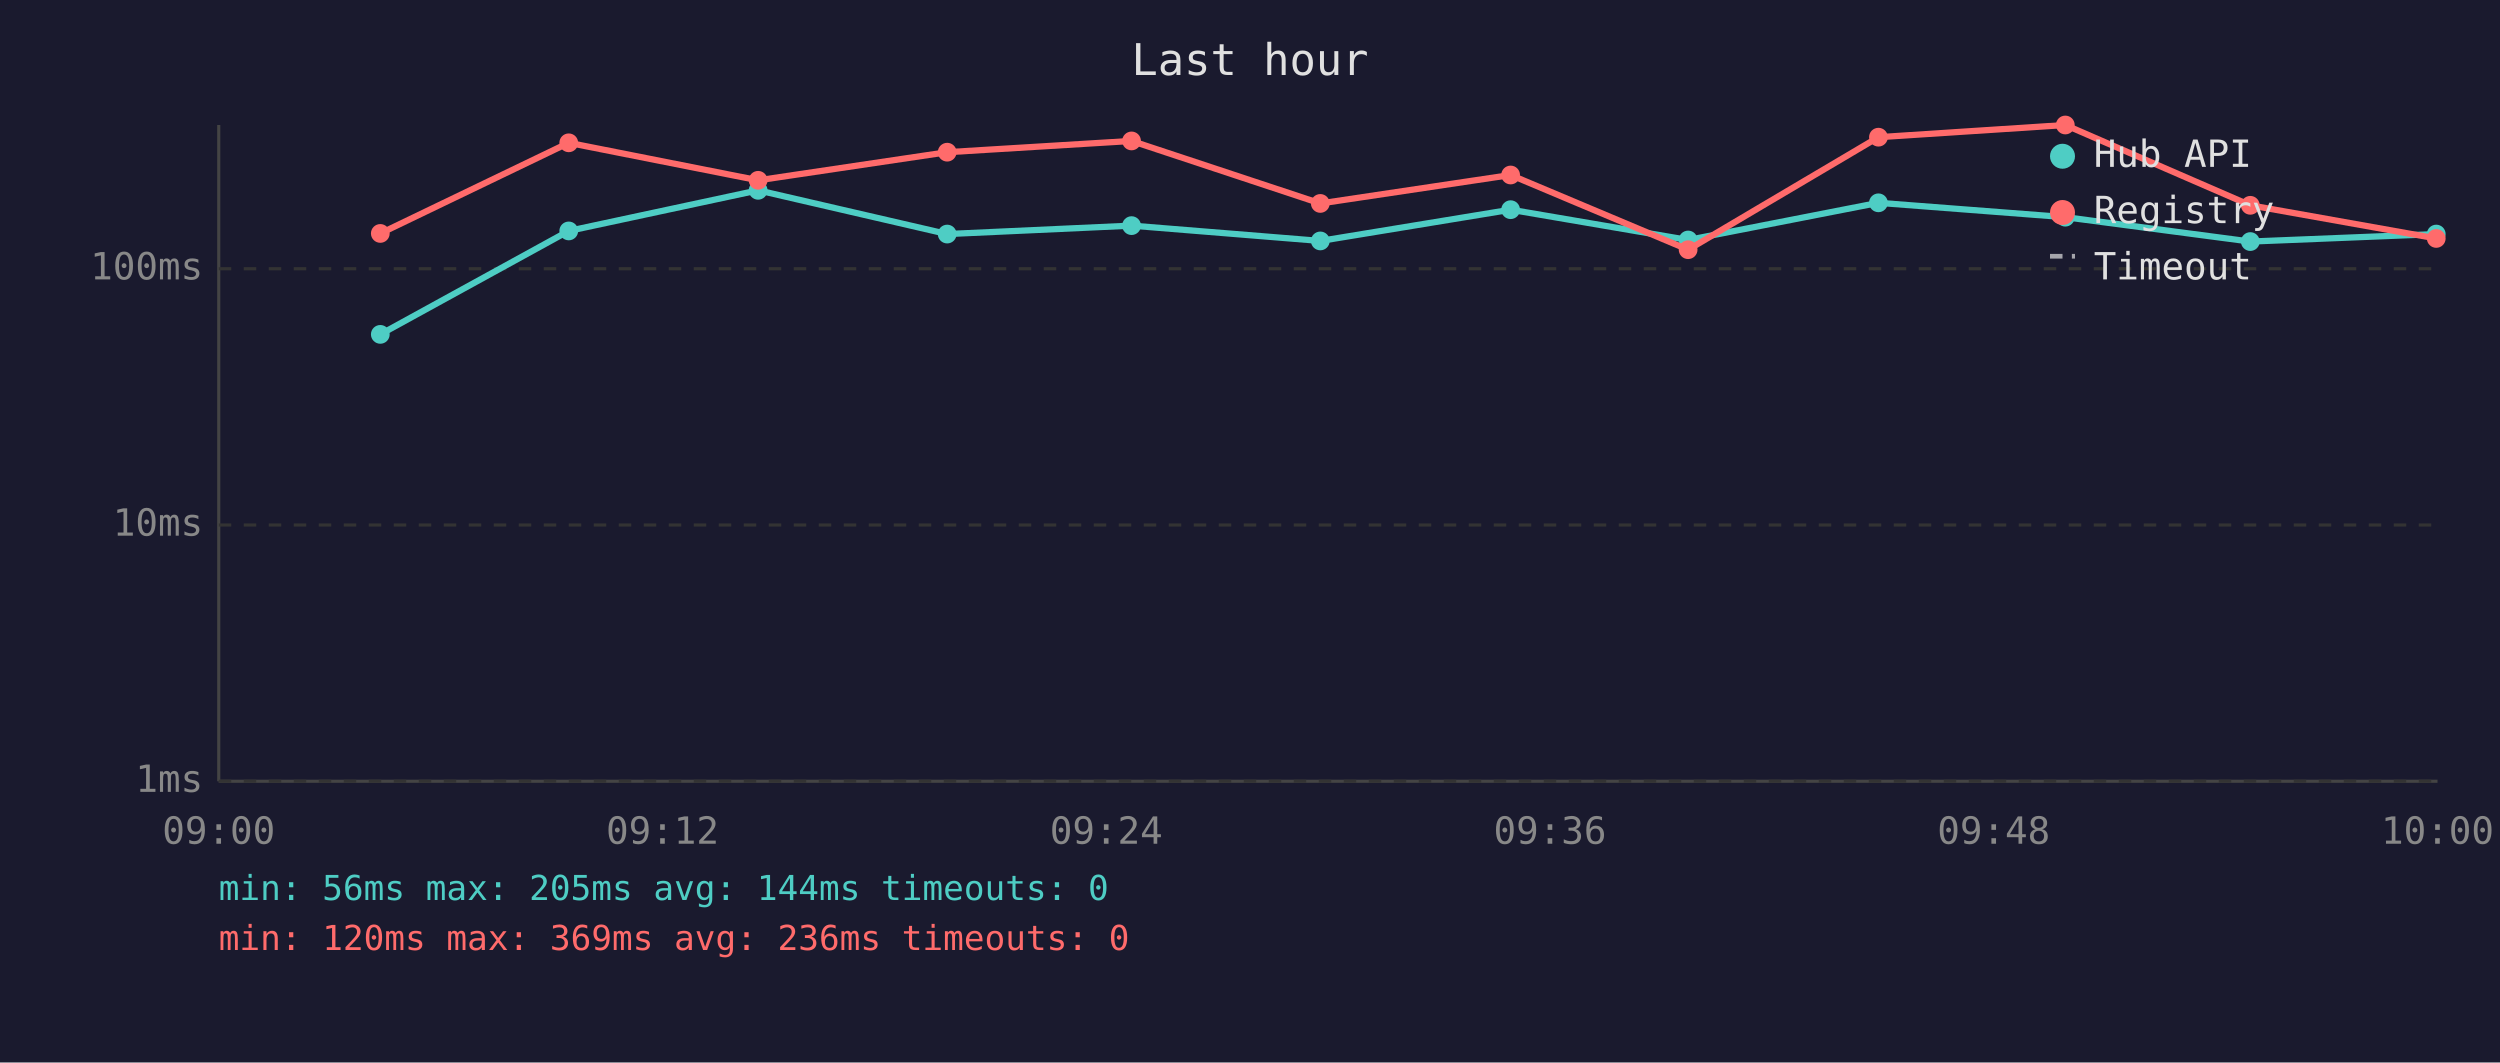
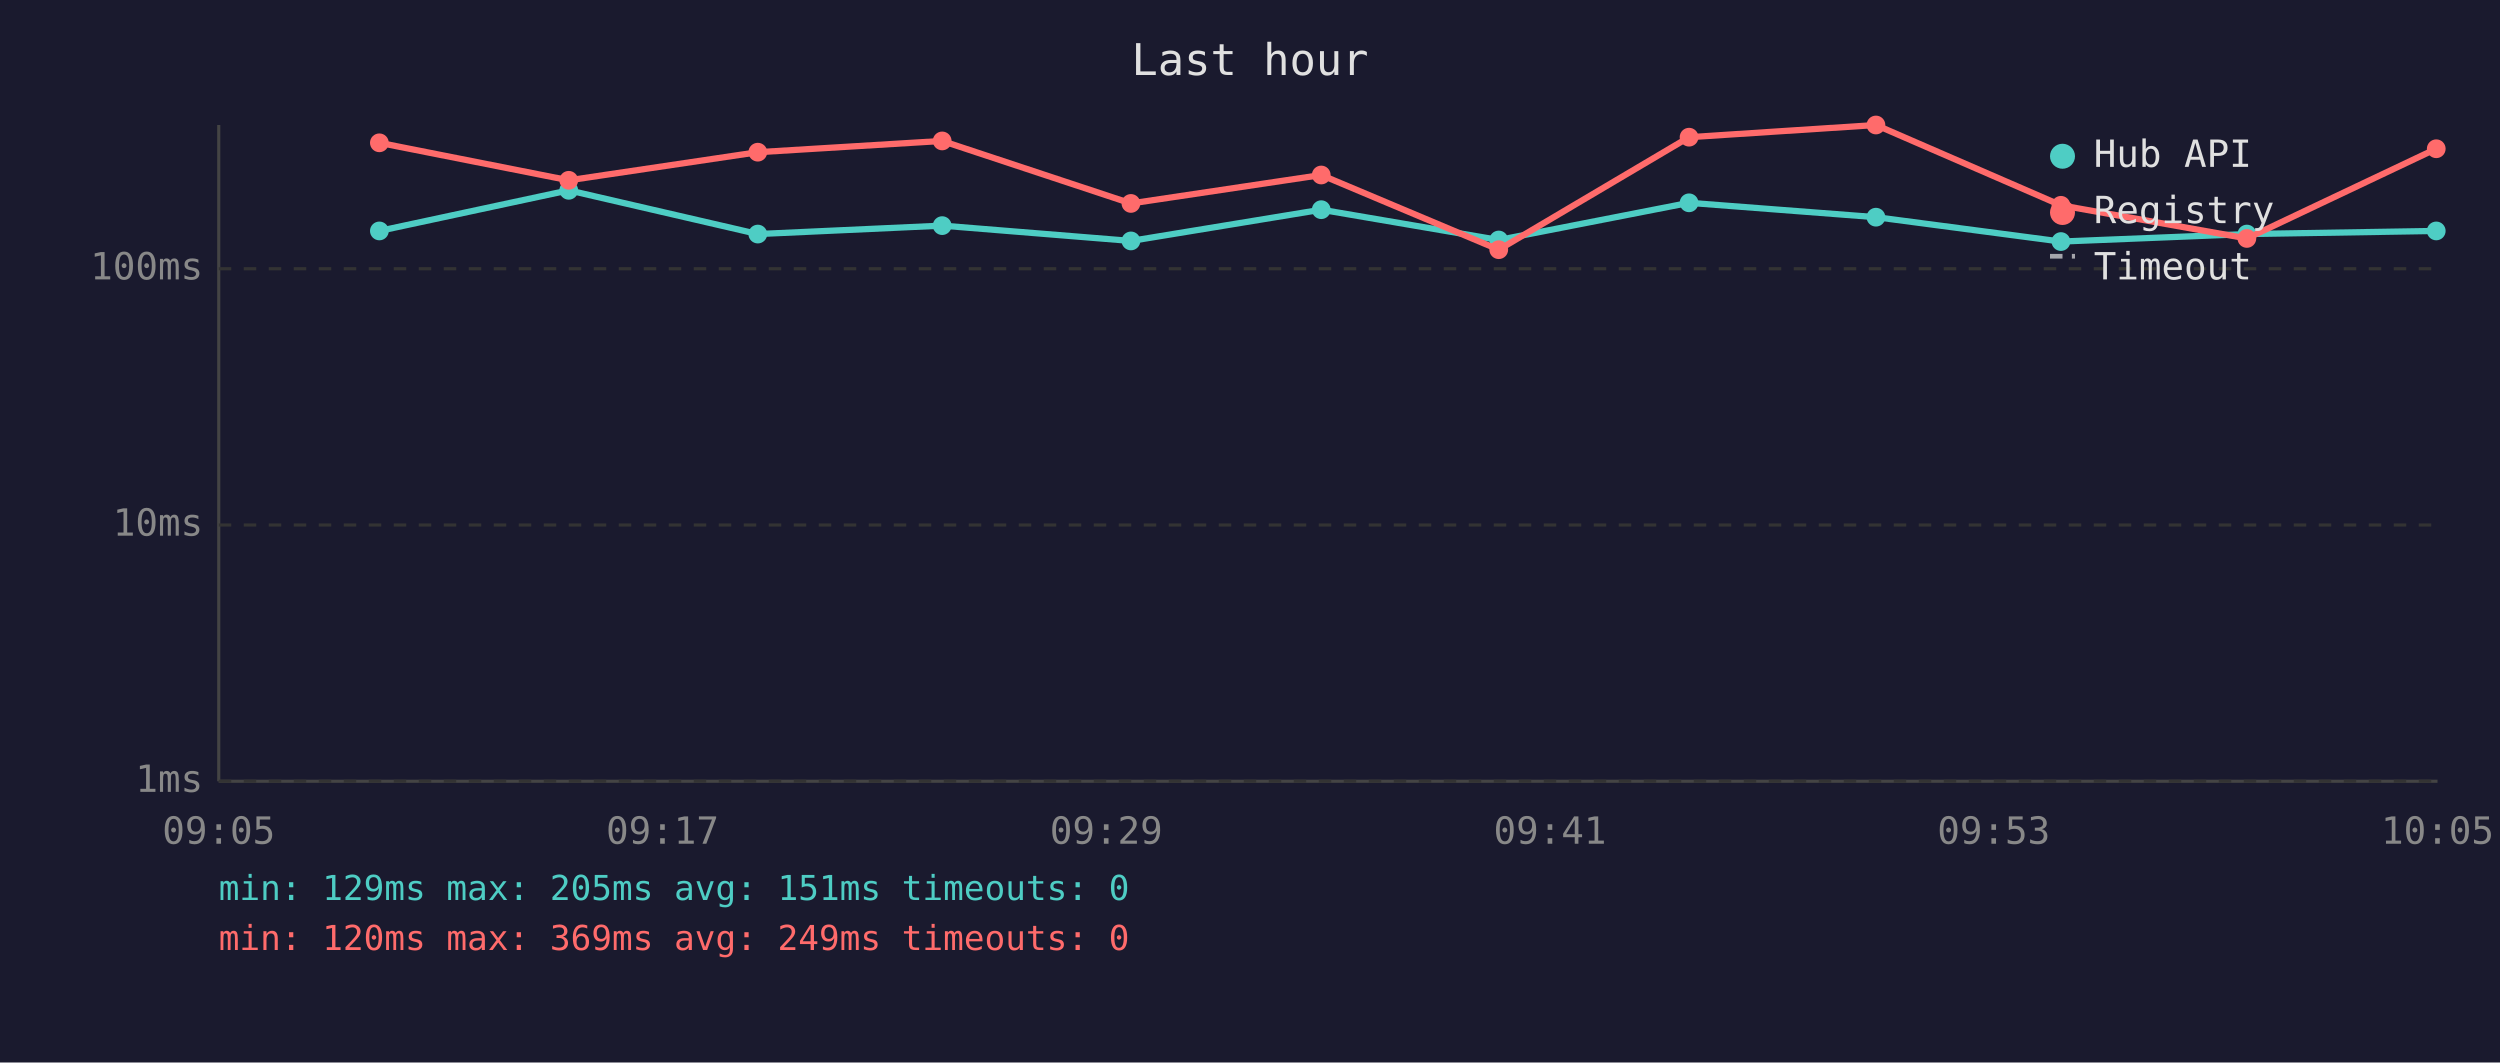
<svg xmlns="http://www.w3.org/2000/svg" viewBox="0 0 800 340" font-family="monospace" font-size="12">
  <rect width="800" height="340" fill="#1a1a2e" />
  <text x="400" y="24" fill="#e0e0e0" font-size="14" text-anchor="middle">Last hour</text>
  <line x1="70" y1="40" x2="70" y2="250" stroke="#444" stroke-width="1" />
  <line x1="70" y1="250" x2="780" y2="250" stroke="#444" stroke-width="1" />
  <line x1="70" y1="250" x2="780" y2="250" stroke="#333" stroke-width="1" stroke-dasharray="4" />
  <text x="65" y="250" fill="#888" text-anchor="end" dominant-baseline="middle">1ms</text>
  <line x1="70" y1="168" x2="780" y2="168" stroke="#333" stroke-width="1" stroke-dasharray="4" />
  <text x="65" y="168" fill="#888" text-anchor="end" dominant-baseline="middle">10ms</text>
  <line x1="70" y1="86" x2="780" y2="86" stroke="#333" stroke-width="1" stroke-dasharray="4" />
  <text x="65" y="86" fill="#888" text-anchor="end" dominant-baseline="middle">100ms</text>
-   <text x="70" y="270" fill="#888" text-anchor="middle">09:00</text>
-   <text x="212" y="270" fill="#888" text-anchor="middle">09:12</text>
-   <text x="354" y="270" fill="#888" text-anchor="middle">09:24</text>
-   <text x="496" y="270" fill="#888" text-anchor="middle">09:36</text>
-   <text x="638" y="270" fill="#888" text-anchor="middle">09:48</text>
-   <text x="780" y="270" fill="#888" text-anchor="middle">10:00</text>
-   <polyline points="121.7,107.0 182.0,73.9 242.6,60.9 303.1,74.9 362.1,72.2 422.5,77.1 483.4,67.1 540.2,76.8 601.1,64.9 660.9,69.5 720.1,77.3 779.6,74.9" fill="none" stroke="#4ecdc4" stroke-width="2" opacity="1" />
-   <circle cx="121.7" cy="107.0" r="3" fill="#4ecdc4" />
-   <circle cx="182.0" cy="73.9" r="3" fill="#4ecdc4" />
-   <circle cx="242.6" cy="60.9" r="3" fill="#4ecdc4" />
-   <circle cx="303.1" cy="74.9" r="3" fill="#4ecdc4" />
-   <circle cx="362.1" cy="72.2" r="3" fill="#4ecdc4" />
-   <circle cx="422.5" cy="77.1" r="3" fill="#4ecdc4" />
-   <circle cx="483.4" cy="67.1" r="3" fill="#4ecdc4" />
-   <circle cx="540.2" cy="76.8" r="3" fill="#4ecdc4" />
-   <circle cx="601.1" cy="64.9" r="3" fill="#4ecdc4" />
-   <circle cx="660.9" cy="69.5" r="3" fill="#4ecdc4" />
-   <circle cx="720.1" cy="77.3" r="3" fill="#4ecdc4" />
-   <circle cx="779.6" cy="74.9" r="3" fill="#4ecdc4" />
-   <polyline points="121.7,74.7 182.0,45.7 242.6,57.7 303.1,48.7 362.1,45.1 422.5,65.1 483.4,56.0 540.2,79.9 601.1,43.9 660.9,40.0 720.1,65.7 779.6,76.3" fill="none" stroke="#ff6b6b" stroke-width="2" opacity="1" />
-   <circle cx="121.7" cy="74.7" r="3" fill="#ff6b6b" />
-   <circle cx="182.0" cy="45.7" r="3" fill="#ff6b6b" />
-   <circle cx="242.6" cy="57.7" r="3" fill="#ff6b6b" />
-   <circle cx="303.1" cy="48.7" r="3" fill="#ff6b6b" />
-   <circle cx="362.1" cy="45.1" r="3" fill="#ff6b6b" />
-   <circle cx="422.5" cy="65.1" r="3" fill="#ff6b6b" />
-   <circle cx="483.4" cy="56.0" r="3" fill="#ff6b6b" />
-   <circle cx="540.2" cy="79.9" r="3" fill="#ff6b6b" />
-   <circle cx="601.1" cy="43.9" r="3" fill="#ff6b6b" />
-   <circle cx="660.9" cy="40.0" r="3" fill="#ff6b6b" />
-   <circle cx="720.1" cy="65.7" r="3" fill="#ff6b6b" />
-   <circle cx="779.6" cy="76.3" r="3" fill="#ff6b6b" />
+   <text x="70" y="270" fill="#888" text-anchor="middle">09:05</text>
+   <text x="212" y="270" fill="#888" text-anchor="middle">09:17</text>
+   <text x="354" y="270" fill="#888" text-anchor="middle">09:29</text>
+   <text x="496" y="270" fill="#888" text-anchor="middle">09:41</text>
+   <text x="638" y="270" fill="#888" text-anchor="middle">09:53</text>
+   <text x="780" y="270" fill="#888" text-anchor="middle">10:05</text>
+   <polyline points="121.4,73.9 182.0,60.9 242.5,74.9 301.5,72.2 361.9,77.1 422.8,67.1 479.6,76.8 540.5,64.9 600.3,69.5 659.5,77.3 719.0,74.9 779.6,73.9" fill="none" stroke="#4ecdc4" stroke-width="2" opacity="1" />
+   <circle cx="121.4" cy="73.9" r="3" fill="#4ecdc4" />
+   <circle cx="182.0" cy="60.9" r="3" fill="#4ecdc4" />
+   <circle cx="242.5" cy="74.9" r="3" fill="#4ecdc4" />
+   <circle cx="301.5" cy="72.2" r="3" fill="#4ecdc4" />
+   <circle cx="361.9" cy="77.1" r="3" fill="#4ecdc4" />
+   <circle cx="422.8" cy="67.1" r="3" fill="#4ecdc4" />
+   <circle cx="479.6" cy="76.8" r="3" fill="#4ecdc4" />
+   <circle cx="540.5" cy="64.9" r="3" fill="#4ecdc4" />
+   <circle cx="600.3" cy="69.5" r="3" fill="#4ecdc4" />
+   <circle cx="659.5" cy="77.3" r="3" fill="#4ecdc4" />
+   <circle cx="719.0" cy="74.9" r="3" fill="#4ecdc4" />
+   <circle cx="779.6" cy="73.9" r="3" fill="#4ecdc4" />
+   <polyline points="121.4,45.7 182.0,57.7 242.5,48.7 301.5,45.1 361.9,65.1 422.8,56.0 479.6,79.9 540.5,43.9 600.3,40.0 659.5,65.7 719.0,76.3 779.6,47.6" fill="none" stroke="#ff6b6b" stroke-width="2" opacity="1" />
+   <circle cx="121.4" cy="45.7" r="3" fill="#ff6b6b" />
+   <circle cx="182.0" cy="57.7" r="3" fill="#ff6b6b" />
+   <circle cx="242.5" cy="48.7" r="3" fill="#ff6b6b" />
+   <circle cx="301.5" cy="45.1" r="3" fill="#ff6b6b" />
+   <circle cx="361.9" cy="65.1" r="3" fill="#ff6b6b" />
+   <circle cx="422.8" cy="56.0" r="3" fill="#ff6b6b" />
+   <circle cx="479.6" cy="79.9" r="3" fill="#ff6b6b" />
+   <circle cx="540.5" cy="43.9" r="3" fill="#ff6b6b" />
+   <circle cx="600.3" cy="40.0" r="3" fill="#ff6b6b" />
+   <circle cx="659.5" cy="65.7" r="3" fill="#ff6b6b" />
+   <circle cx="719.0" cy="76.3" r="3" fill="#ff6b6b" />
+   <circle cx="779.6" cy="47.6" r="3" fill="#ff6b6b" />
  <circle cx="660" cy="50" r="4" fill="#4ecdc4" />
  <text x="670" y="50" fill="#e0e0e0" dominant-baseline="middle">Hub API</text>
  <circle cx="660" cy="68" r="4" fill="#ff6b6b" />
  <text x="670" y="68" fill="#e0e0e0" dominant-baseline="middle">Registry</text>
  <line x1="656" y1="82" x2="664" y2="82" stroke="#e0e0e0" stroke-width="1.5" stroke-dasharray="4,3" opacity="0.7" />
  <text x="670" y="86" fill="#e0e0e0" dominant-baseline="middle">Timeout</text>
-   <text x="70" y="288" fill="#4ecdc4" font-size="11">min: 56ms  max: 205ms  avg: 144ms  timeouts: 0</text>
-   <text x="70" y="304" fill="#ff6b6b" font-size="11">min: 120ms  max: 369ms  avg: 236ms  timeouts: 0</text>
+   <text x="70" y="288" fill="#4ecdc4" font-size="11">min: 129ms  max: 205ms  avg: 151ms  timeouts: 0</text>
+   <text x="70" y="304" fill="#ff6b6b" font-size="11">min: 120ms  max: 369ms  avg: 249ms  timeouts: 0</text>
</svg>
